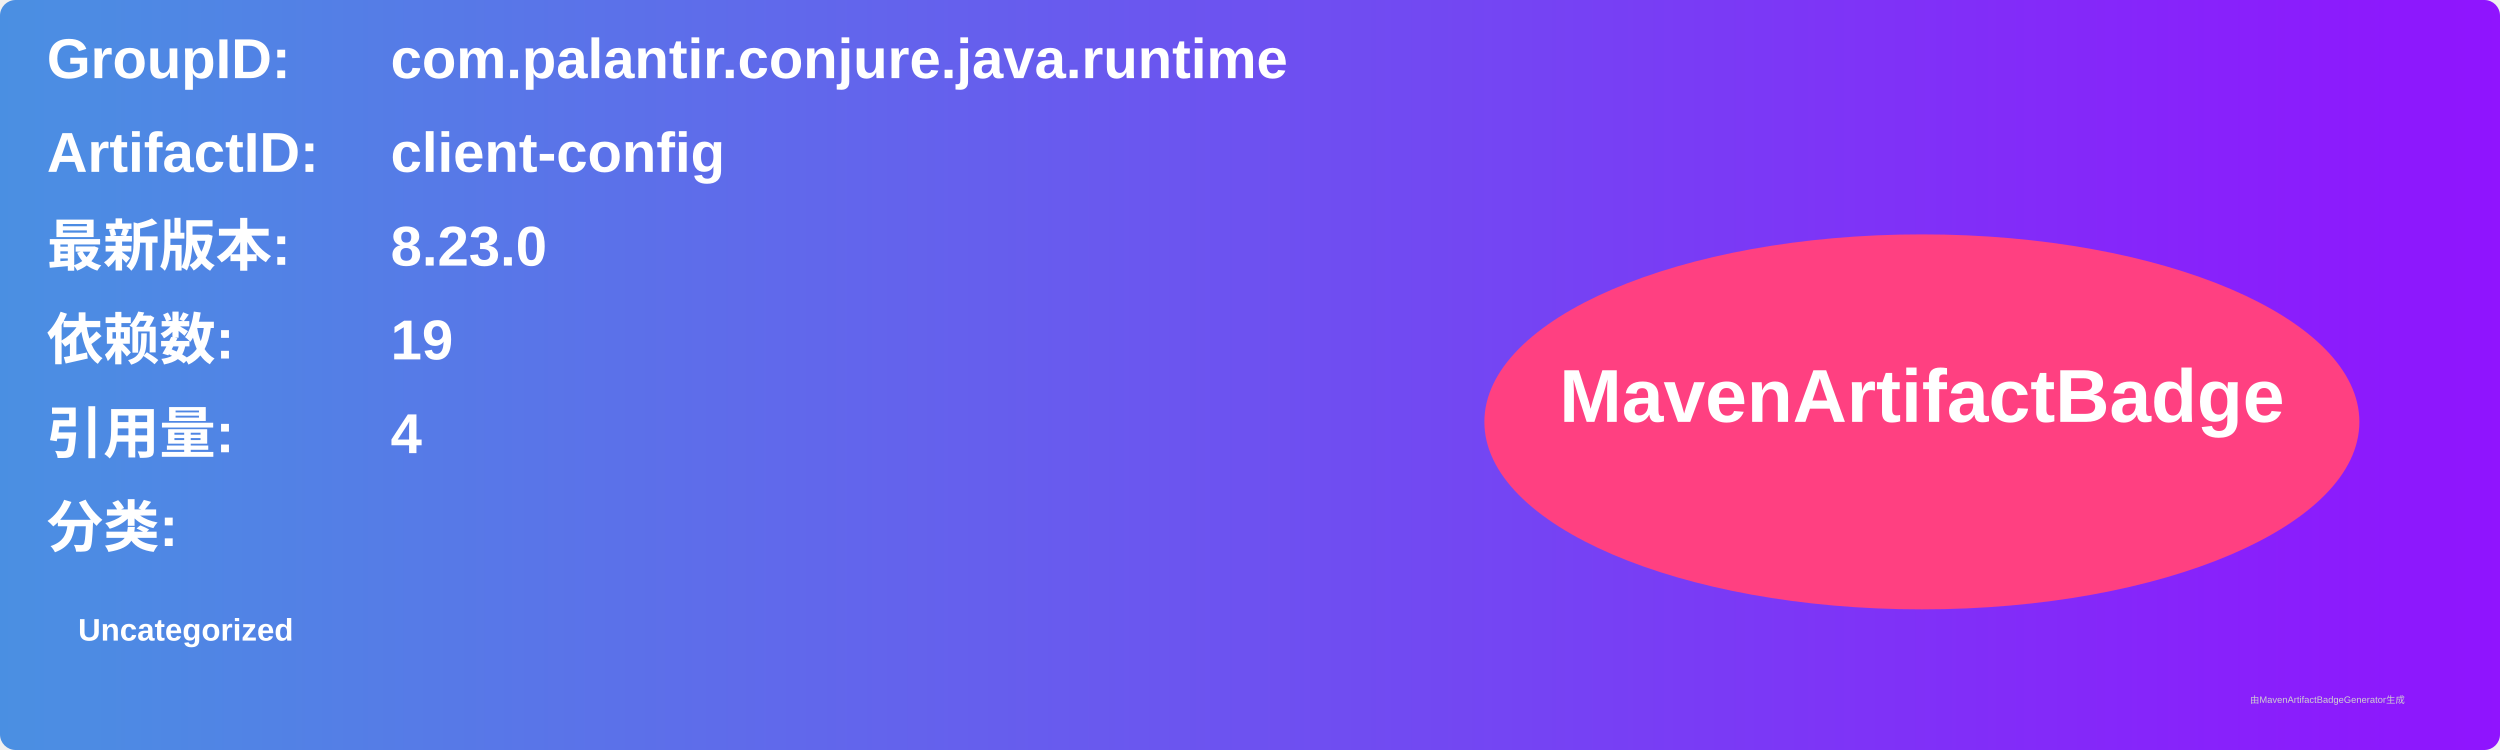
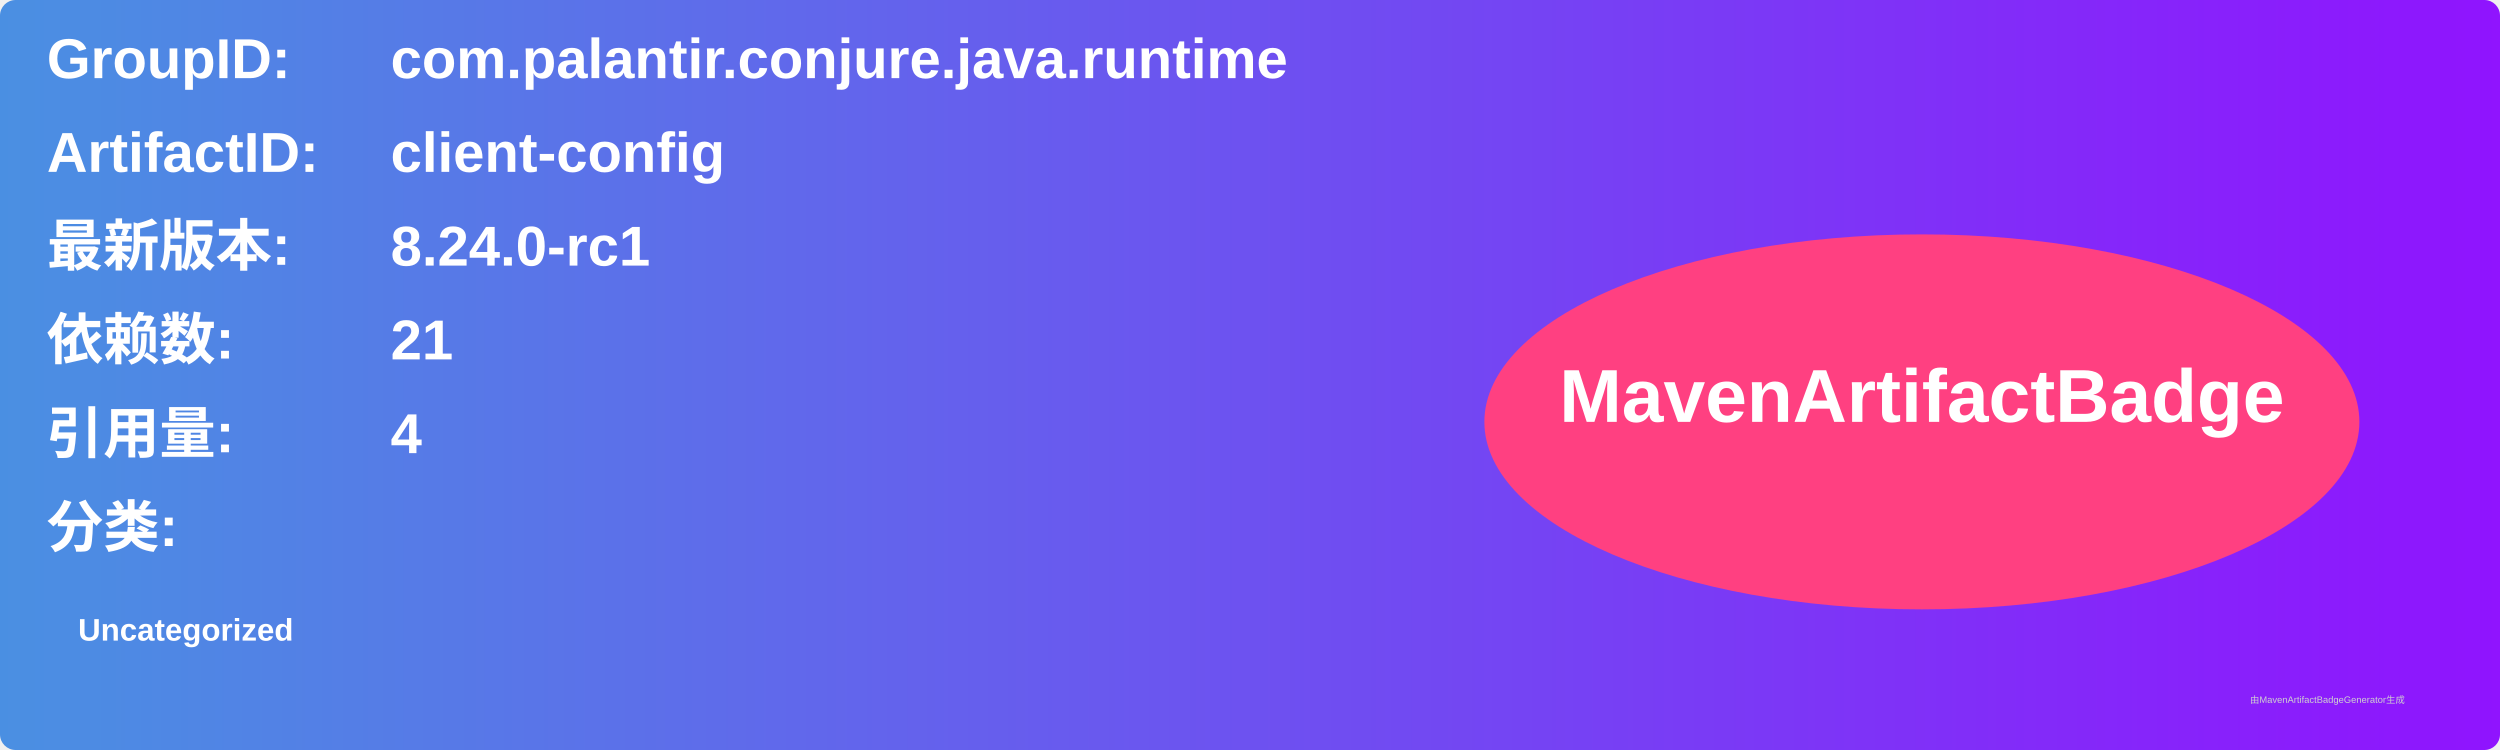
<svg xmlns="http://www.w3.org/2000/svg" width="800" height="240" viewBox="0 0 800 240">
  <linearGradient id="grad" x1="0%" y1="0%" x2="100%" y2="0%">
    <stop offset="0%" stop-color="#4a90e2" />
    <stop offset="100%" stop-color="#9013fe" />
  </linearGradient>
  <rect width="100%" height="100%" rx="5" ry="5" fill="url(#grad)" />
  <g transform="translate(15, 15)">
    <text x="0" y="10" font-family="Arial" font-size="18" fill="white" font-weight="bold" width="260">GroupID:</text>
    <text x="110" y="10" font-family="Arial" font-size="18" fill="white" font-weight="bold" width="460">com.palantir.conjure.java.runtime</text>
    <text x="0" y="40" font-family="Arial" font-size="18" fill="white" font-weight="bold" width="260">ArtifactID:</text>
    <text x="110" y="40" font-family="Arial" font-size="18" fill="white" font-weight="bold" width="460">client-config</text>
    <text x="0" y="70" font-family="Arial" font-size="18" fill="white" font-weight="bold">最新版本:</text>
    <text x="110" y="70" font-family="Arial" font-size="18" fill="white" font-weight="bold">
-       <tspan font-weight="bold">8.23.0</tspan>
+       <tspan font-weight="bold">8.24.0-rc1</tspan>
    </text>
    <text x="0" y="100" font-family="Arial" font-size="18" fill="white" font-weight="bold">依赖数: </text>
    <text x="110" y="100" font-family="Arial" font-size="18" fill="white">
-       <tspan font-weight="bold">19</tspan>
+       <tspan font-weight="bold">21</tspan>
    </text>
    <text x="0" y="130" font-family="Arial" font-size="18" fill="white" font-weight="bold">引用量: </text>
    <text x="110" y="130" font-family="Arial" font-size="18" fill="white">
      <tspan font-weight="bold">4</tspan>
    </text>
    <text x="0" y="160" font-family="Arial" font-size="18" fill="white" font-weight="bold">分类:</text>
    <text x="10" y="190" font-family="Arial" font-size="10" fill="white">
      <tspan font-weight="bold">Uncategorized</tspan>
    </text>
    <ellipse cx="600" cy="120" rx="140" ry="60" fill="#ff4081" />
    <text x="600" y="120" text-anchor="middle" font-family="Arial" font-size="24" fill="white" font-weight="bold">MavenArtifactBadge</text>
  </g>
  <text x="720" y="225" font-family="Arial" font-size="3" fill="#d0d0d0">由MavenArtifactBadgeGenerator生成</text>
</svg>
